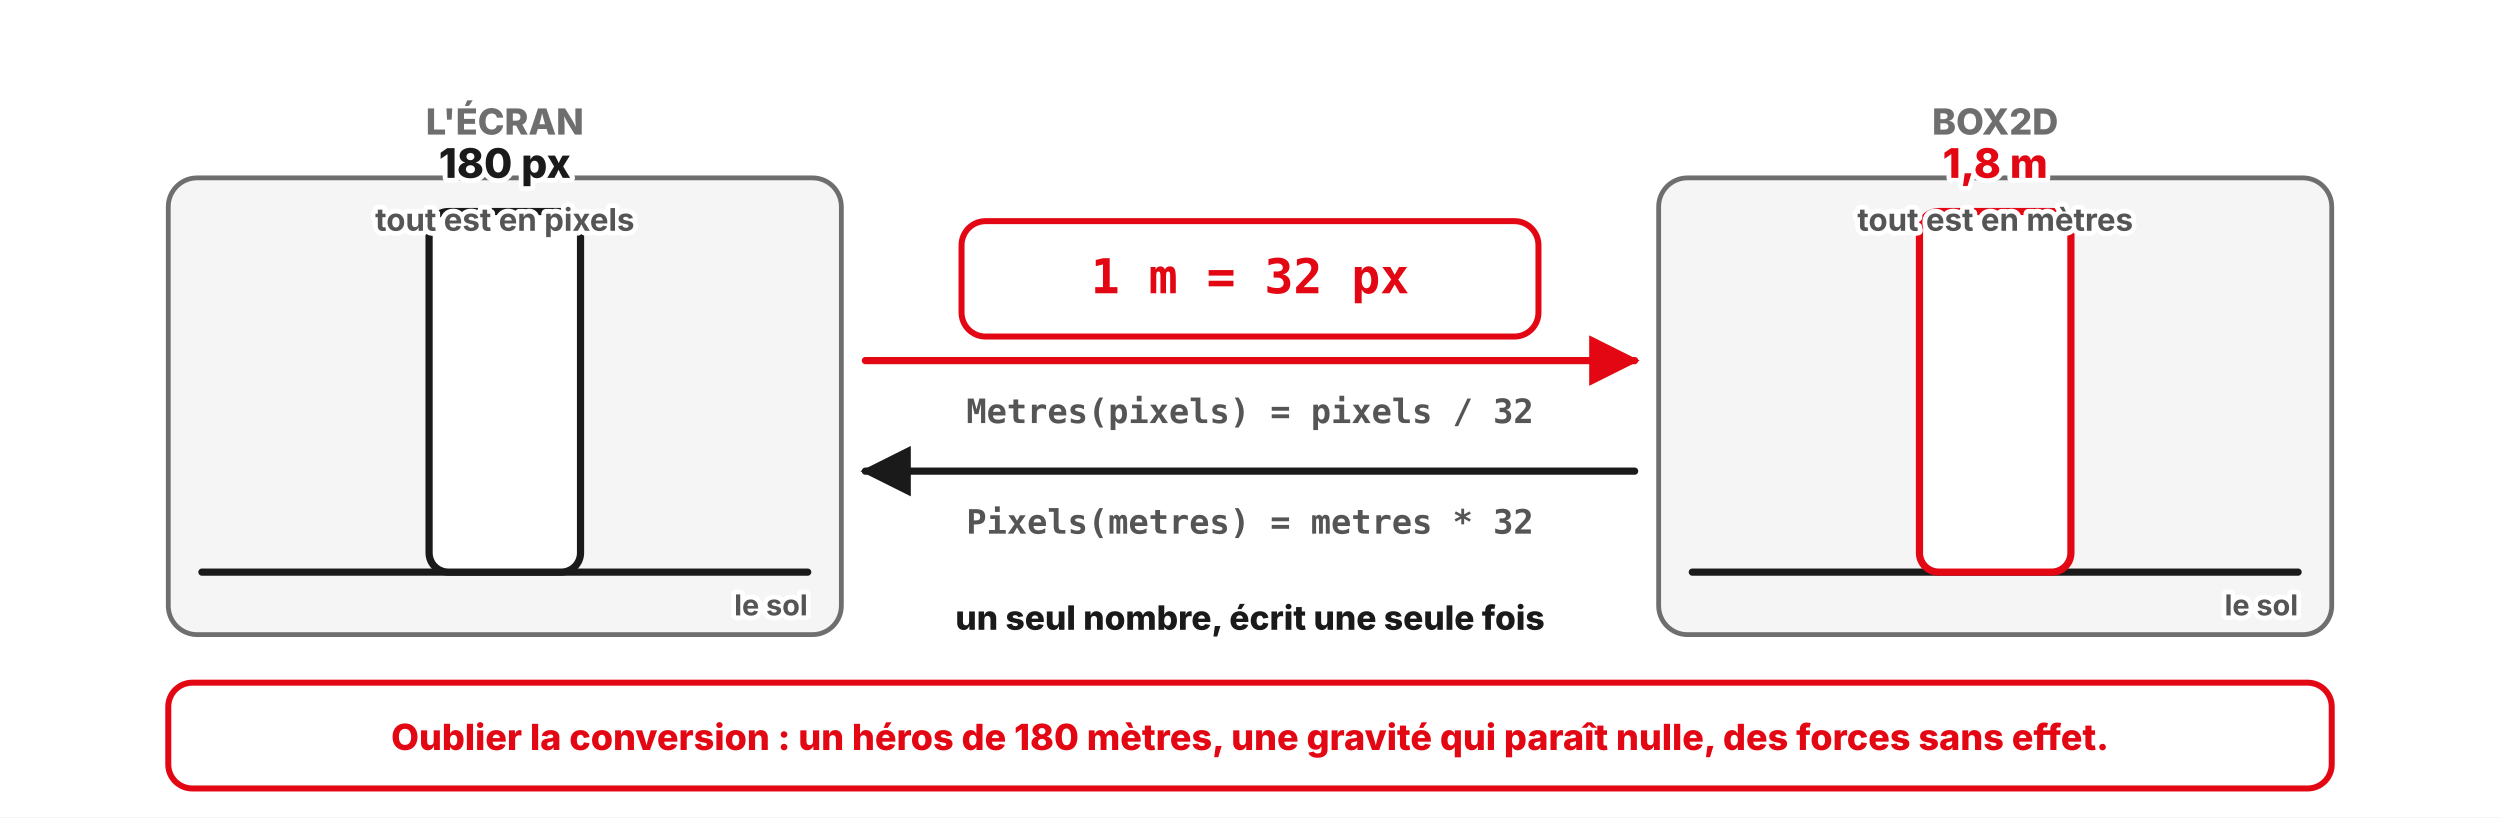
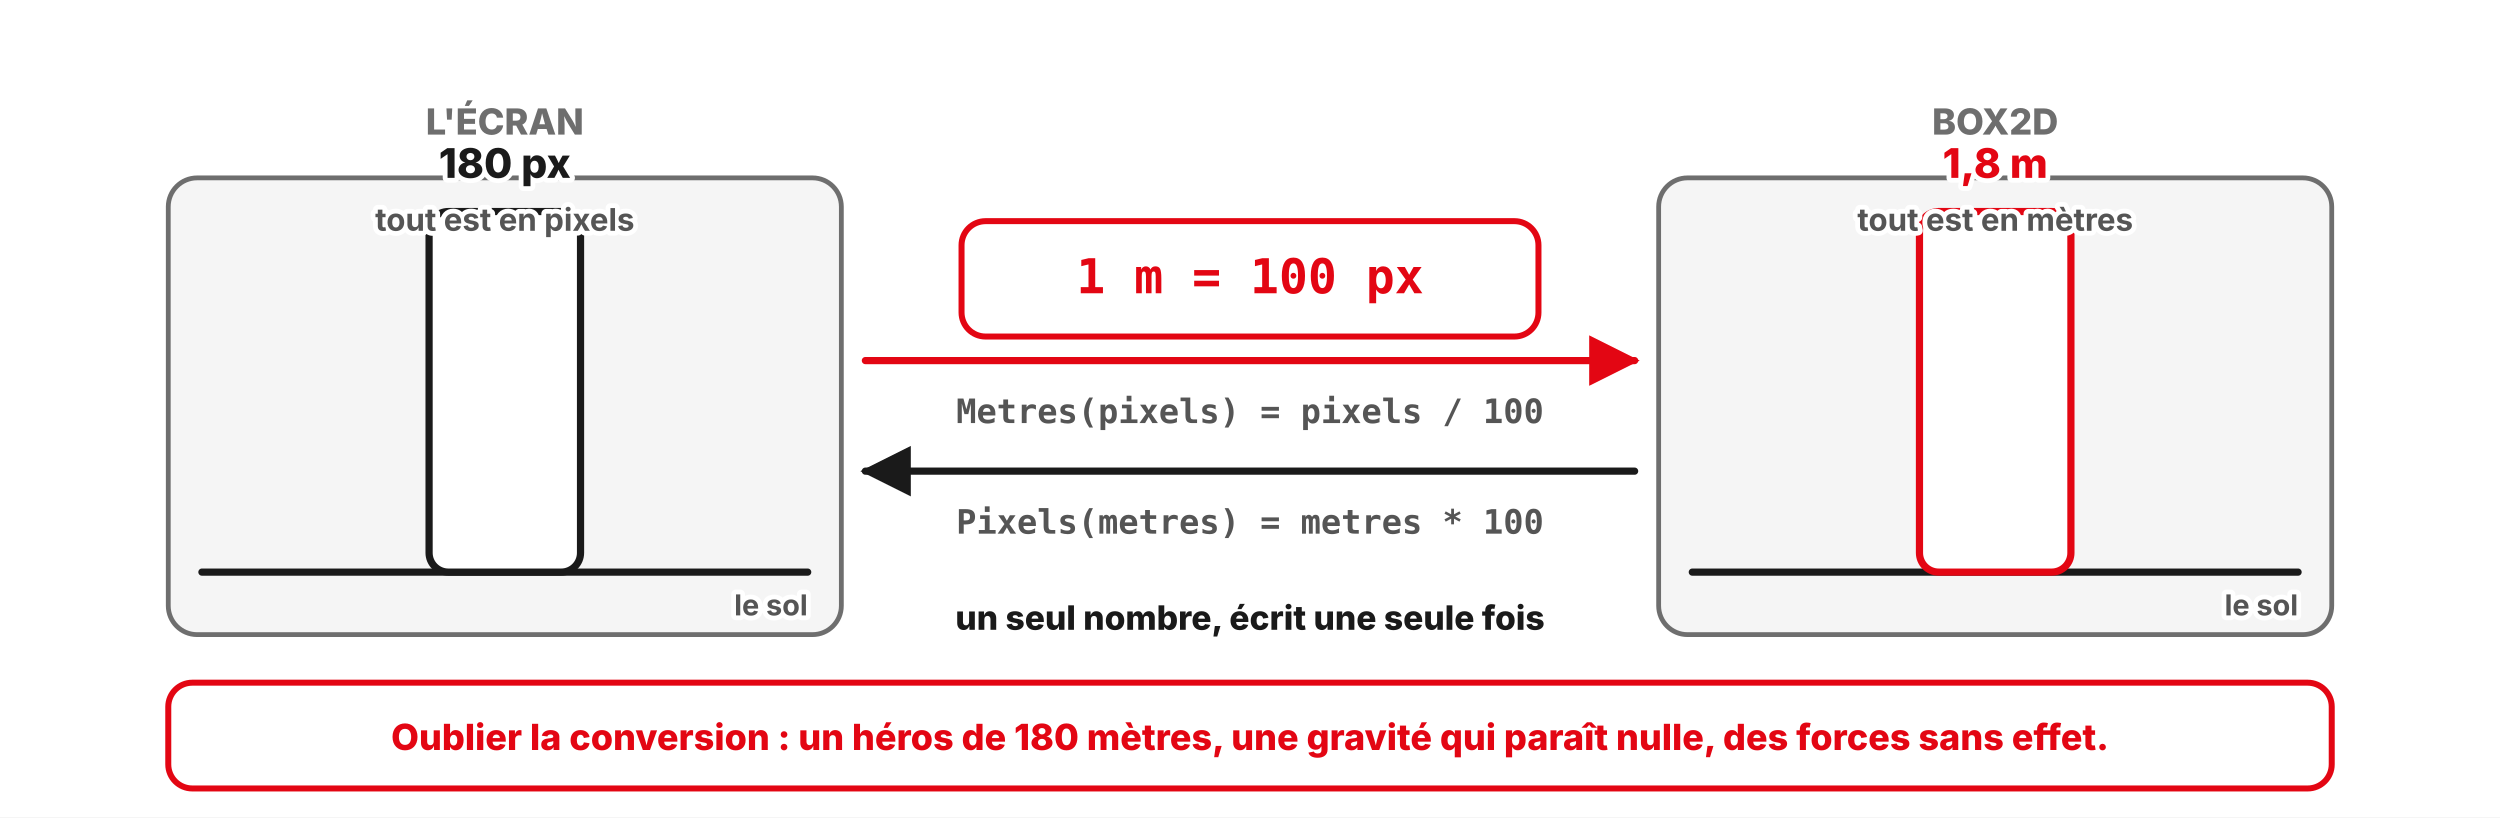
<svg xmlns="http://www.w3.org/2000/svg" width="1040" height="340" viewBox="0 0 1040 340" font-family="Inter, Segoe UI, system-ui, sans-serif">
  <defs>
    <marker id="head-ink" viewBox="0 0 10 10" refX="9" refY="5" markerWidth="7" markerHeight="7" orient="auto-start-reverse">
      <path d="M0,0 L10,5 L0,10 z" fill="#1a1a1a" />
    </marker>
    <marker id="head-red" viewBox="0 0 10 10" refX="9" refY="5" markerWidth="7" markerHeight="7" orient="auto-start-reverse">
      <path d="M0,0 L10,5 L0,10 z" fill="#E30613" />
    </marker>
    <marker id="head-grey" viewBox="0 0 10 10" refX="9" refY="5" markerWidth="7" markerHeight="7" orient="auto-start-reverse">
      <path d="M0,0 L10,5 L0,10 z" fill="#6e6e6e" />
    </marker>
  </defs>
  <rect width="1040" height="340" fill="#ffffff" />
  <text x="210.0" y="56.0" text-anchor="middle" font-size="15" font-weight="800" fill="#6e6e6e" stroke="#fff" stroke-width="4" paint-order="stroke" stroke-linejoin="round">L'ÉCRAN</text>
  <rect x="70.0" y="74.0" width="280.0" height="190.0" rx="12" fill="#f5f5f5" stroke="#6e6e6e" stroke-width="2" />
  <path d="M84.0,238.0 L336.0,238.0" fill="none" stroke="#1a1a1a" stroke-width="3" stroke-linecap="round" stroke-linejoin="round" />
  <text x="336.0" y="256.0" text-anchor="end" font-size="12" font-weight="700" fill="#555555" stroke="#fff" stroke-width="4" paint-order="stroke" stroke-linejoin="round">le sol</text>
  <rect x="178.5" y="88.0" width="63.0" height="150.0" rx="8" fill="#ffffff" stroke="#1a1a1a" stroke-width="3" />
  <text x="210.0" y="74.0" text-anchor="middle" font-size="17" font-weight="800" fill="#1a1a1a" stroke="#fff" stroke-width="4" paint-order="stroke" stroke-linejoin="round">180 px</text>
  <text x="210.0" y="96.0" text-anchor="middle" font-size="13" font-weight="700" fill="#555555" stroke="#fff" stroke-width="4" paint-order="stroke" stroke-linejoin="round">tout est en pixels</text>
  <text x="830.0" y="56.0" text-anchor="middle" font-size="15" font-weight="800" fill="#6e6e6e" stroke="#fff" stroke-width="4" paint-order="stroke" stroke-linejoin="round">BOX2D</text>
  <rect x="690.0" y="74.0" width="280.0" height="190.0" rx="12" fill="#f5f5f5" stroke="#6e6e6e" stroke-width="2" />
  <path d="M704.0,238.0 L956.0,238.0" fill="none" stroke="#1a1a1a" stroke-width="3" stroke-linecap="round" stroke-linejoin="round" />
  <text x="956.0" y="256.0" text-anchor="end" font-size="12" font-weight="700" fill="#555555" stroke="#fff" stroke-width="4" paint-order="stroke" stroke-linejoin="round">le sol</text>
  <rect x="798.5" y="88.0" width="63.0" height="150.0" rx="8" fill="#ffffff" stroke="#E30613" stroke-width="3" />
  <text x="830.0" y="74.0" text-anchor="middle" font-size="17" font-weight="800" fill="#E30613" stroke="#fff" stroke-width="4" paint-order="stroke" stroke-linejoin="round">1,8 m</text>
  <text x="830.0" y="96.0" text-anchor="middle" font-size="13" font-weight="700" fill="#555555" stroke="#fff" stroke-width="4" paint-order="stroke" stroke-linejoin="round">tout est en mètres</text>
  <path d="M360.0,150.0 L680.0,150.0" fill="none" stroke="#E30613" stroke-width="3" stroke-linecap="round" stroke-linejoin="round" marker-end="url(#head-red)" />
  <path d="M680.0,196.0 L360.0,196.0" fill="none" stroke="#1a1a1a" stroke-width="3" stroke-linecap="round" stroke-linejoin="round" marker-end="url(#head-ink)" />
  <rect x="400.0" y="92.0" width="240.0" height="48.0" rx="10" fill="#ffffff" stroke="#E30613" stroke-width="2.5" />
-   <text x="520.0" y="122.0" text-anchor="middle" font-size="20" font-weight="800" fill="#E30613" font-family="JetBrains Mono, Consolas, monospace" stroke="#fff" stroke-width="4" paint-order="stroke" stroke-linejoin="round">1 m = 32 px</text>
-   <text x="520.0" y="176.0" text-anchor="middle" font-size="14" font-weight="700" fill="#555555" font-family="JetBrains Mono, Consolas, monospace">Metres(pixels) = pixels / 32</text>
-   <text x="520.0" y="222.0" text-anchor="middle" font-size="14" font-weight="700" fill="#555555" font-family="JetBrains Mono, Consolas, monospace">Pixels(metres) = metres * 32</text>
+   <text x="520.0" y="122.0" text-anchor="middle" font-size="20" font-weight="800" fill="#E30613" font-family="JetBrains Mono, Consolas, monospace" stroke="#fff" stroke-width="4" paint-order="stroke" stroke-linejoin="round">1 m = 100 px</text>
+   <text x="520.0" y="176.0" text-anchor="middle" font-size="14" font-weight="700" fill="#555555" font-family="JetBrains Mono, Consolas, monospace">Metres(pixels) = pixels / 100</text>
+   <text x="520.0" y="222.0" text-anchor="middle" font-size="14" font-weight="700" fill="#555555" font-family="JetBrains Mono, Consolas, monospace">Pixels(metres) = metres * 100</text>
  <text x="520.0" y="262.0" text-anchor="middle" font-size="14" font-weight="800" fill="#1a1a1a" stroke="#fff" stroke-width="4" paint-order="stroke" stroke-linejoin="round">un seul nombre, écrit une seule fois</text>
  <rect x="70.0" y="284.0" width="900.0" height="44.0" rx="10" fill="#ffffff" stroke="#E30613" stroke-width="2.5" />
  <text x="520.0" y="312.0" text-anchor="middle" font-size="15" font-weight="800" fill="#E30613" stroke="#fff" stroke-width="4" paint-order="stroke" stroke-linejoin="round">Oublier la conversion : un héros de 180 mètres, une gravité qui paraît nulle, des forces sans effet.</text>
</svg>
